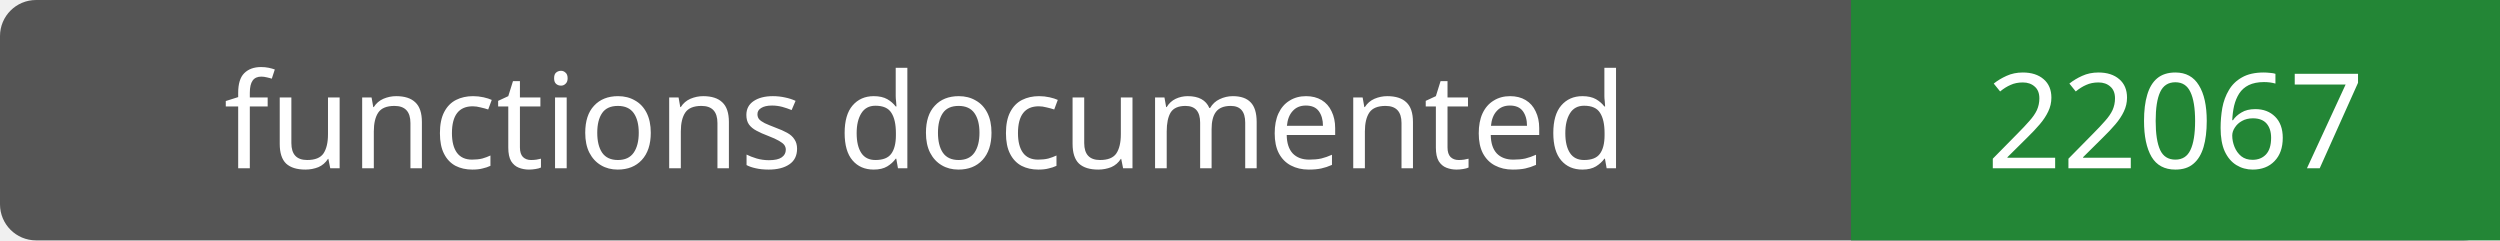
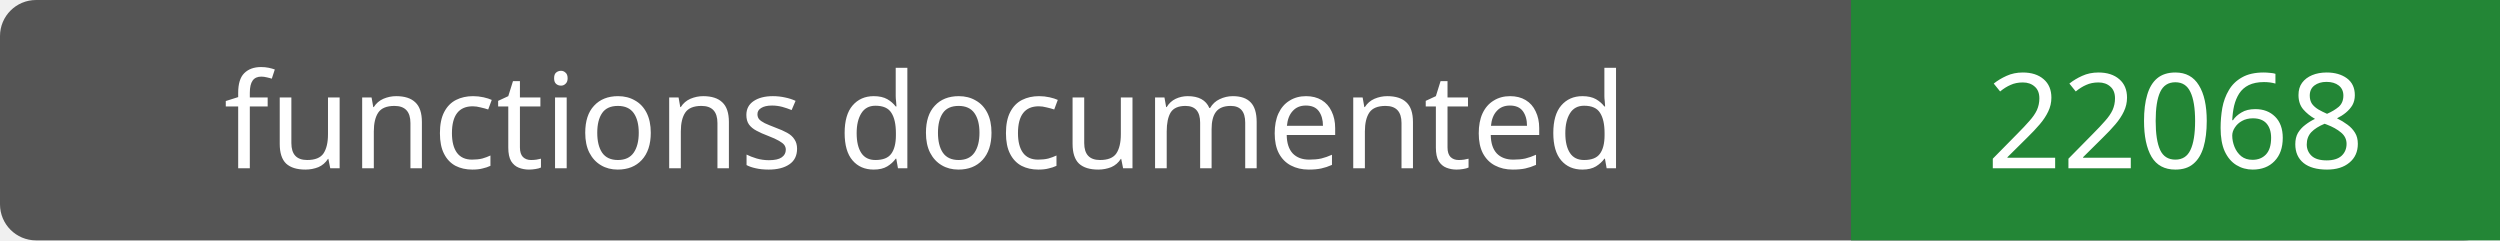
- <svg xmlns="http://www.w3.org/2000/svg" width="208" height="20" role="img" aria-label="functions documented: 22067">
+ <svg xmlns="http://www.w3.org/2000/svg" width="208" height="20" role="img" aria-label="functions documented: 22068">
  <rect width="208" height="20" rx="3" fill="#555" />
  <path fill="#238636" d="M154 0h54v20H154z" />
  <g fill="#fff" text-anchor="middle" font-family="Verdana,sans-serif" font-size="11">
    <text x="77.0" y="14">functions documented</text>
-     <text x="181.0" y="14">22067</text>
+     <text x="181.0" y="14">22068</text>
  </g>
</svg>
